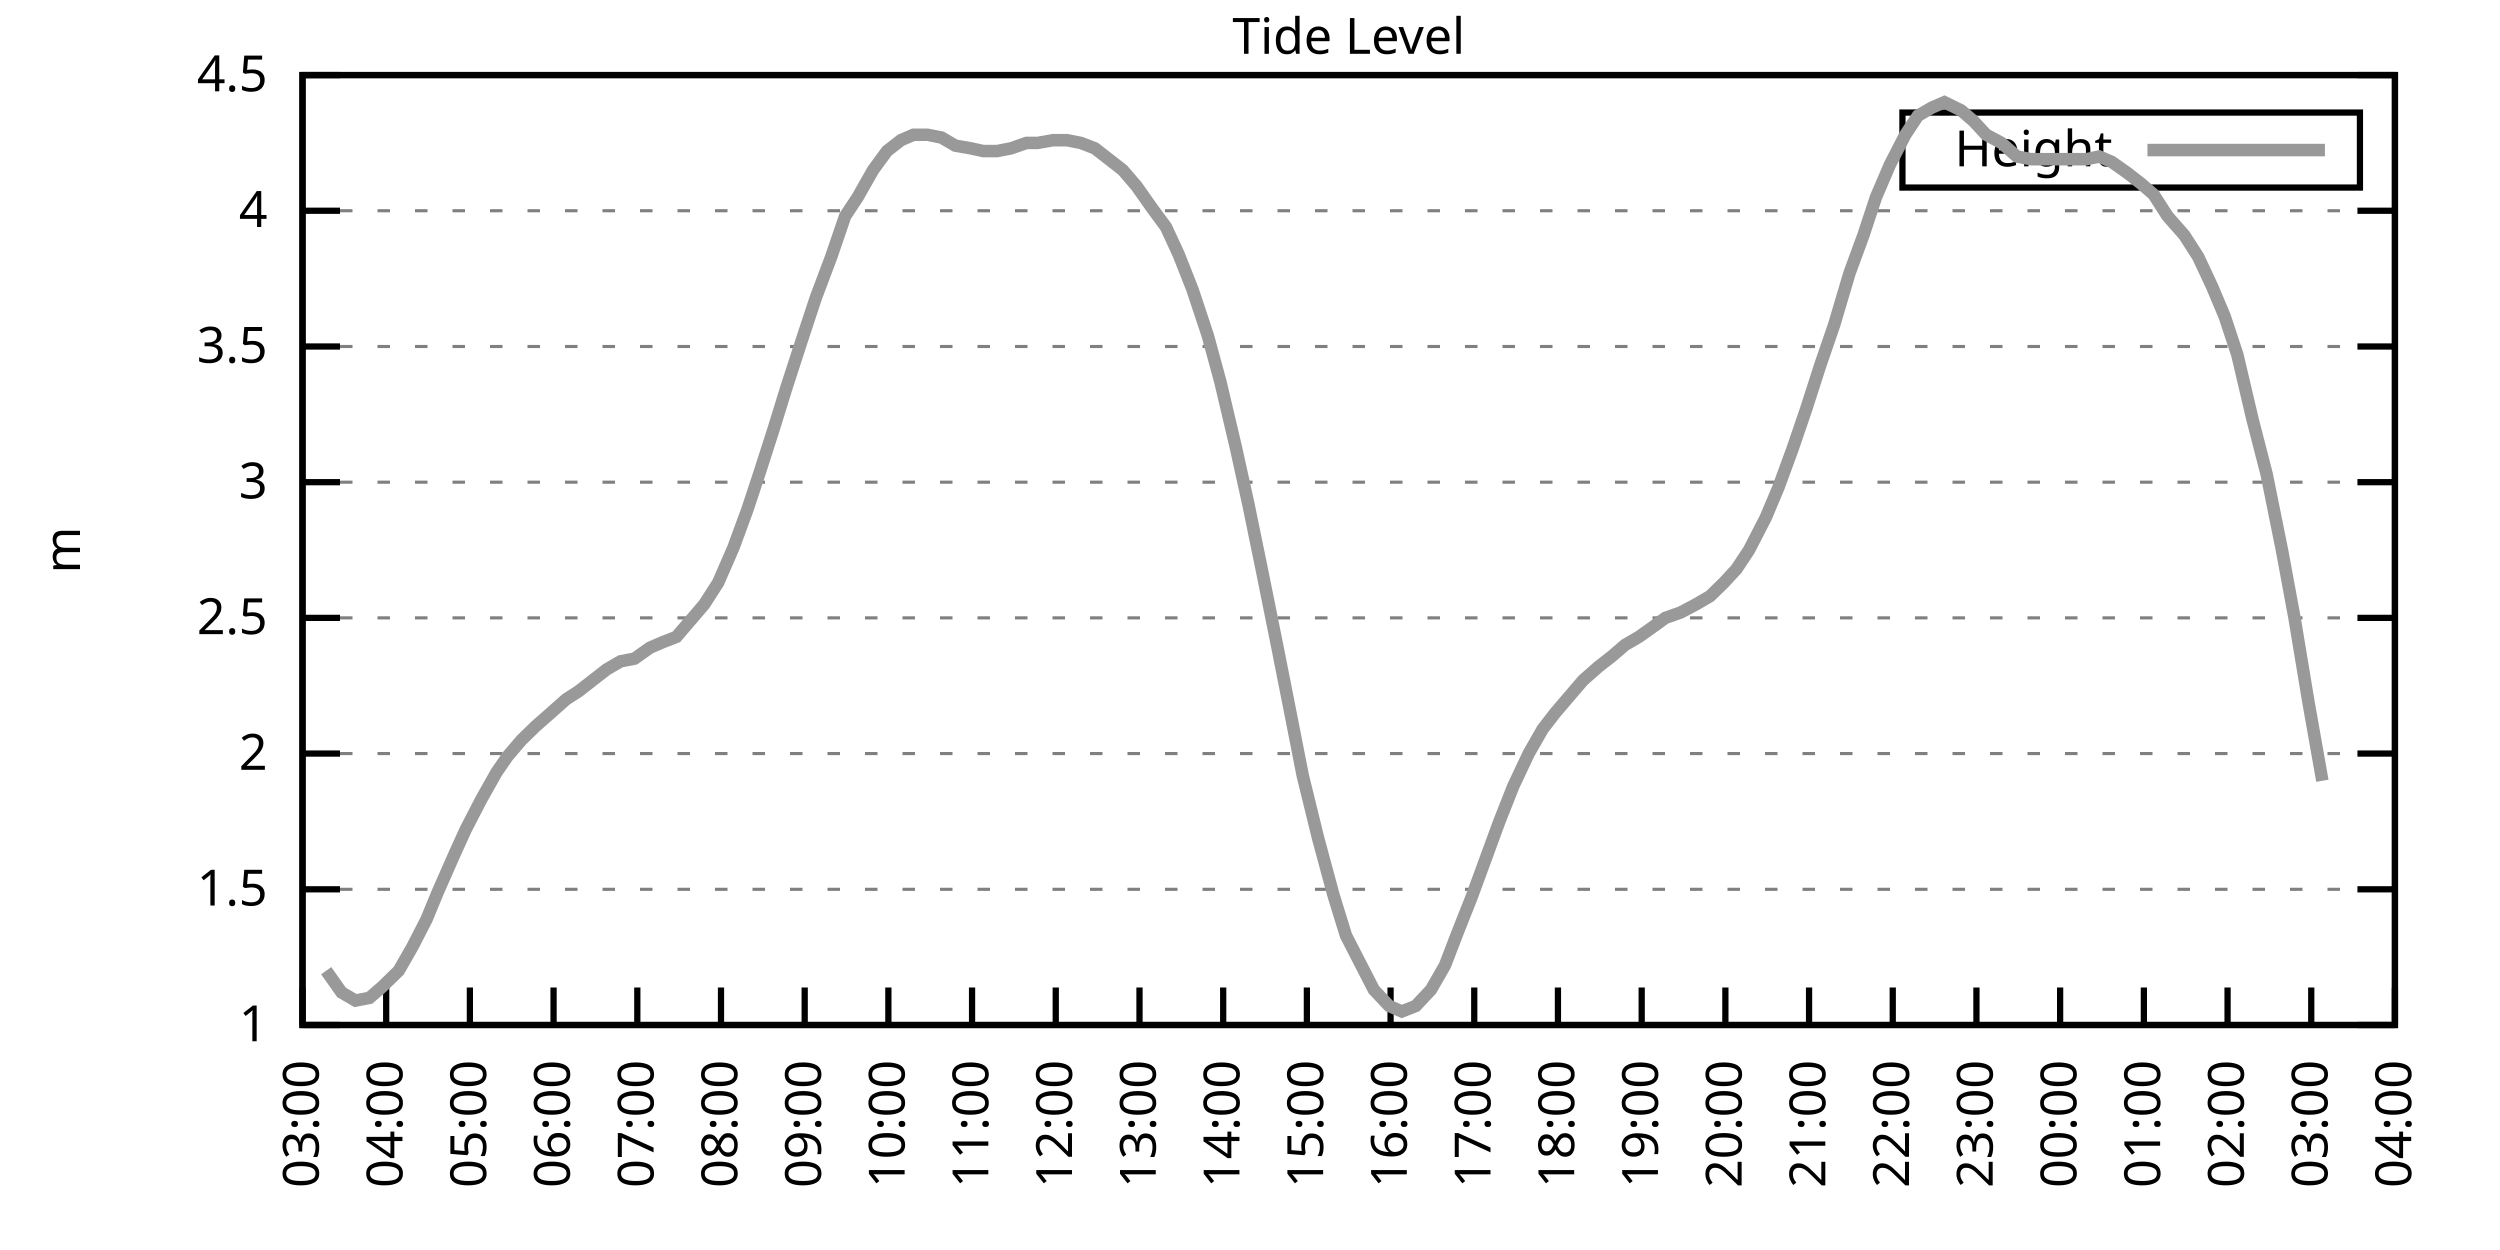
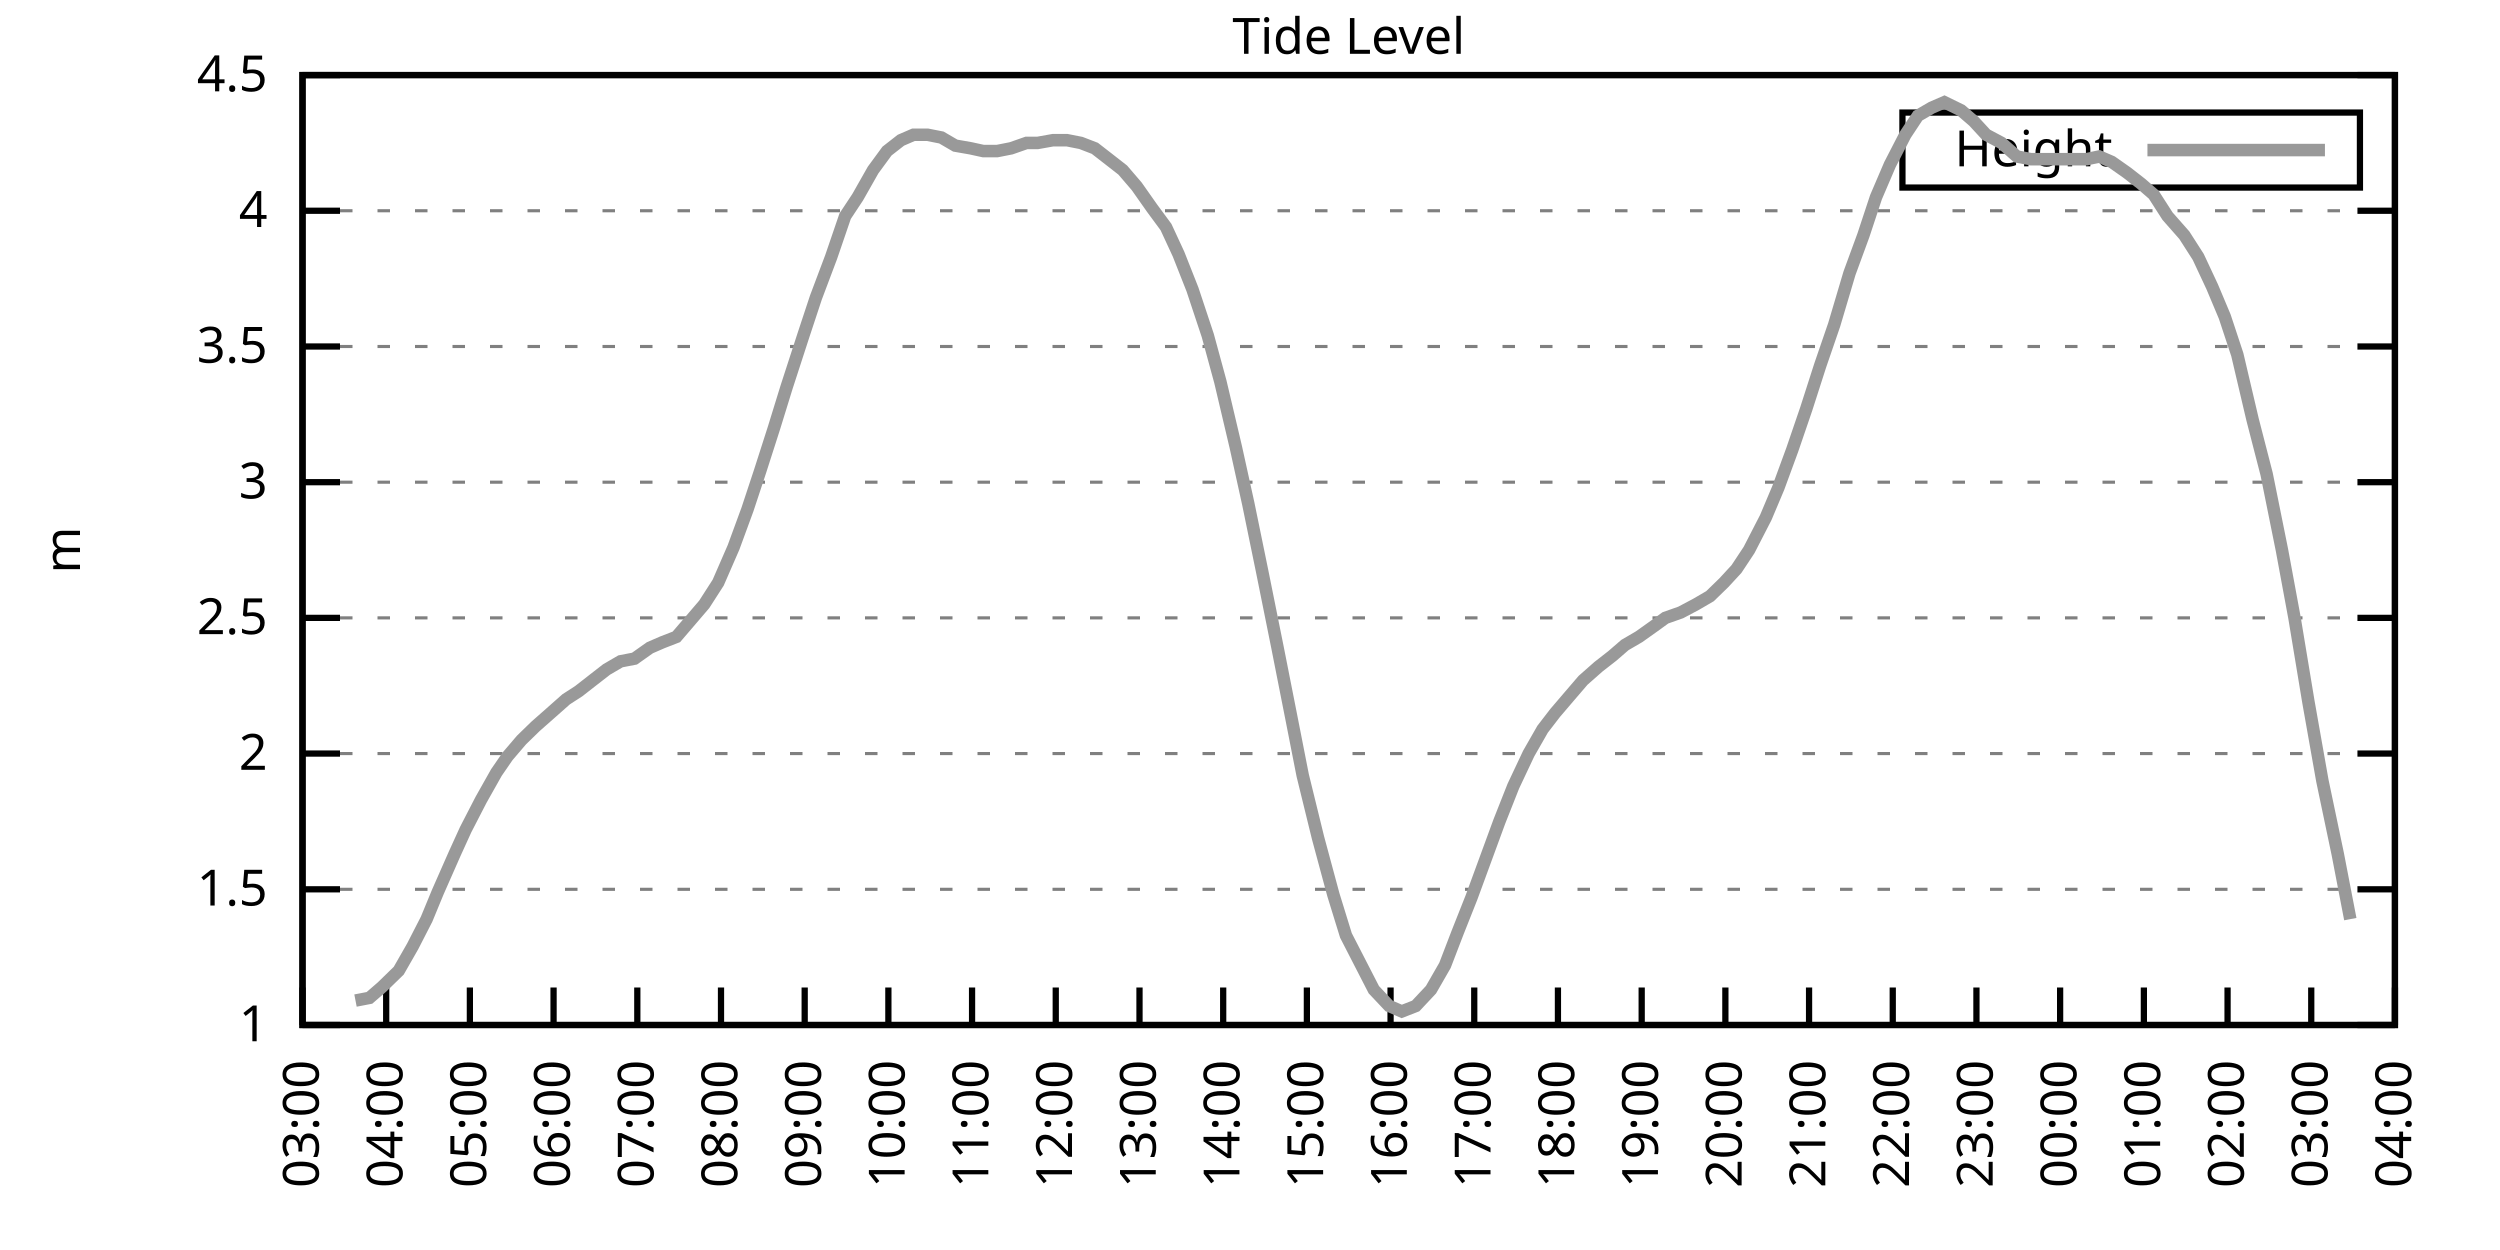
<svg xmlns="http://www.w3.org/2000/svg" xmlns:xlink="http://www.w3.org/1999/xlink" width="400" height="200" viewBox="0 0 400 200">
  <g id="gnuplot_canvas">
    <rect x="0" y="0" width="400" height="200" fill="none" />
    <defs>
      <circle id="gpDot" r="0.5" stroke-width="0.5" stroke="currentColor" />
      <path id="gpPt0" stroke-width="0.333" stroke="currentColor" d="M-1,0 h2 M0,-1 v2" />
      <path id="gpPt1" stroke-width="0.333" stroke="currentColor" d="M-1,-1 L1,1 M1,-1 L-1,1" />
      <path id="gpPt2" stroke-width="0.333" stroke="currentColor" d="M-1,0 L1,0 M0,-1 L0,1 M-1,-1 L1,1 M-1,1 L1,-1" />
      <rect id="gpPt3" stroke-width="0.333" stroke="currentColor" x="-1" y="-1" width="2" height="2" />
      <rect id="gpPt4" stroke-width="0.333" stroke="currentColor" fill="currentColor" x="-1" y="-1" width="2" height="2" />
      <circle id="gpPt5" stroke-width="0.333" stroke="currentColor" cx="0" cy="0" r="1" />
      <use xlink:href="#gpPt5" id="gpPt6" fill="currentColor" stroke="none" />
      <path id="gpPt7" stroke-width="0.333" stroke="currentColor" d="M0,-1.33 L-1.33,0.67 L1.33,0.67 z" />
      <use xlink:href="#gpPt7" id="gpPt8" fill="currentColor" stroke="none" />
      <use xlink:href="#gpPt7" id="gpPt9" stroke="currentColor" transform="rotate(180)" />
      <use xlink:href="#gpPt9" id="gpPt10" fill="currentColor" stroke="none" />
      <use xlink:href="#gpPt3" id="gpPt11" stroke="currentColor" transform="rotate(45)" />
      <use xlink:href="#gpPt11" id="gpPt12" fill="currentColor" stroke="none" />
      <path id="gpPt13" stroke-width="0.333" stroke="currentColor" d="M0,1.330 L1.265,0.411 L0.782,-1.067 L-0.782,-1.076 L-1.265,0.411 z" />
      <use xlink:href="#gpPt13" id="gpPt14" fill="currentColor" stroke="none" />
      <filter id="textbox" filterUnits="objectBoundingBox" x="0" y="0" height="1" width="1">
        <feFlood flood-color="white" flood-opacity="1" result="bgnd" />
        <feComposite in="SourceGraphic" in2="bgnd" operator="atop" />
      </filter>
      <filter id="greybox" filterUnits="objectBoundingBox" x="0" y="0" height="1" width="1">
        <feFlood flood-color="lightgrey" flood-opacity="1" result="grey" />
        <feComposite in="SourceGraphic" in2="grey" operator="atop" />
      </filter>
    </defs>
    <g fill="none" color="white" stroke="currentColor" stroke-width="1.00" stroke-linecap="butt" stroke-linejoin="miter">
</g>
    <g fill="none" color="black" stroke="currentColor" stroke-width="1.00" stroke-linecap="butt" stroke-linejoin="miter">
      <g stroke="none" shape-rendering="crispEdges">
        <polygon fill="rgb(255, 255, 255)" points="48.40,164.00 383.18,164.00 383.18,12.02 48.40,12.02 " />
      </g>
    </g>
    <g fill="none" color="black" stroke="currentColor" stroke-width="1.00" stroke-linecap="butt" stroke-linejoin="miter">
</g>
    <g fill="none" color="black" stroke="black" stroke-width="0.50" stroke-linecap="butt" stroke-linejoin="miter">
</g>
    <g fill="none" color="gray" stroke="currentColor" stroke-width="0.50" stroke-linecap="butt" stroke-linejoin="miter">
      <path stroke="gray" stroke-dasharray="2,4" class="gridline" d="M48.40,164.00 L383.19,164.00  " />
    </g>
    <g fill="none" color="gray" stroke="gray" stroke-width="1.00" stroke-linecap="butt" stroke-linejoin="miter">
</g>
    <g fill="none" color="black" stroke="currentColor" stroke-width="1.00" stroke-linecap="butt" stroke-linejoin="miter">
      <path stroke="black" d="M48.40,164.00 L54.40,164.00 M383.19,164.00 L377.19,164.00  " />
      <g transform="translate(42.80,166.60)" stroke="none" fill="black" font-family="Sans" font-size="8.00" text-anchor="end">
        <text>
          <tspan font-family="Sans"> 1</tspan>
        </text>
      </g>
    </g>
    <g fill="none" color="black" stroke="currentColor" stroke-width="1.00" stroke-linecap="butt" stroke-linejoin="miter">
</g>
    <g fill="none" color="black" stroke="black" stroke-width="0.50" stroke-linecap="butt" stroke-linejoin="miter">
</g>
    <g fill="none" color="gray" stroke="currentColor" stroke-width="0.50" stroke-linecap="butt" stroke-linejoin="miter">
      <path stroke="gray" stroke-dasharray="2,4" class="gridline" d="M48.40,142.29 L383.19,142.29  " />
    </g>
    <g fill="none" color="gray" stroke="gray" stroke-width="1.00" stroke-linecap="butt" stroke-linejoin="miter">
</g>
    <g fill="none" color="black" stroke="currentColor" stroke-width="1.00" stroke-linecap="butt" stroke-linejoin="miter">
      <path stroke="black" d="M48.40,142.29 L54.40,142.29 M383.19,142.29 L377.19,142.29  " />
      <g transform="translate(42.80,144.89)" stroke="none" fill="black" font-family="Sans" font-size="8.00" text-anchor="end">
        <text>
          <tspan font-family="Sans"> 1.5</tspan>
        </text>
      </g>
    </g>
    <g fill="none" color="black" stroke="currentColor" stroke-width="1.00" stroke-linecap="butt" stroke-linejoin="miter">
</g>
    <g fill="none" color="black" stroke="black" stroke-width="0.50" stroke-linecap="butt" stroke-linejoin="miter">
</g>
    <g fill="none" color="gray" stroke="currentColor" stroke-width="0.50" stroke-linecap="butt" stroke-linejoin="miter">
      <path stroke="gray" stroke-dasharray="2,4" class="gridline" d="M48.40,120.57 L383.19,120.57  " />
    </g>
    <g fill="none" color="gray" stroke="gray" stroke-width="1.00" stroke-linecap="butt" stroke-linejoin="miter">
</g>
    <g fill="none" color="black" stroke="currentColor" stroke-width="1.00" stroke-linecap="butt" stroke-linejoin="miter">
      <path stroke="black" d="M48.40,120.57 L54.40,120.57 M383.19,120.57 L377.19,120.57  " />
      <g transform="translate(42.80,123.17)" stroke="none" fill="black" font-family="Sans" font-size="8.00" text-anchor="end">
        <text>
          <tspan font-family="Sans"> 2</tspan>
        </text>
      </g>
    </g>
    <g fill="none" color="black" stroke="currentColor" stroke-width="1.00" stroke-linecap="butt" stroke-linejoin="miter">
</g>
    <g fill="none" color="black" stroke="black" stroke-width="0.50" stroke-linecap="butt" stroke-linejoin="miter">
</g>
    <g fill="none" color="gray" stroke="currentColor" stroke-width="0.50" stroke-linecap="butt" stroke-linejoin="miter">
      <path stroke="gray" stroke-dasharray="2,4" class="gridline" d="M48.40,98.86 L383.19,98.86  " />
    </g>
    <g fill="none" color="gray" stroke="gray" stroke-width="1.00" stroke-linecap="butt" stroke-linejoin="miter">
</g>
    <g fill="none" color="black" stroke="currentColor" stroke-width="1.00" stroke-linecap="butt" stroke-linejoin="miter">
      <path stroke="black" d="M48.40,98.86 L54.40,98.86 M383.19,98.86 L377.19,98.86  " />
      <g transform="translate(42.80,101.46)" stroke="none" fill="black" font-family="Sans" font-size="8.00" text-anchor="end">
        <text>
          <tspan font-family="Sans"> 2.5</tspan>
        </text>
      </g>
    </g>
    <g fill="none" color="black" stroke="currentColor" stroke-width="1.00" stroke-linecap="butt" stroke-linejoin="miter">
</g>
    <g fill="none" color="black" stroke="black" stroke-width="0.50" stroke-linecap="butt" stroke-linejoin="miter">
</g>
    <g fill="none" color="gray" stroke="currentColor" stroke-width="0.50" stroke-linecap="butt" stroke-linejoin="miter">
      <path stroke="gray" stroke-dasharray="2,4" class="gridline" d="M48.40,77.15 L383.19,77.15  " />
    </g>
    <g fill="none" color="gray" stroke="gray" stroke-width="1.00" stroke-linecap="butt" stroke-linejoin="miter">
</g>
    <g fill="none" color="black" stroke="currentColor" stroke-width="1.00" stroke-linecap="butt" stroke-linejoin="miter">
      <path stroke="black" d="M48.40,77.15 L54.40,77.15 M383.19,77.15 L377.19,77.15  " />
      <g transform="translate(42.80,79.75)" stroke="none" fill="black" font-family="Sans" font-size="8.00" text-anchor="end">
        <text>
          <tspan font-family="Sans"> 3</tspan>
        </text>
      </g>
    </g>
    <g fill="none" color="black" stroke="currentColor" stroke-width="1.00" stroke-linecap="butt" stroke-linejoin="miter">
</g>
    <g fill="none" color="black" stroke="black" stroke-width="0.50" stroke-linecap="butt" stroke-linejoin="miter">
</g>
    <g fill="none" color="gray" stroke="currentColor" stroke-width="0.50" stroke-linecap="butt" stroke-linejoin="miter">
      <path stroke="gray" stroke-dasharray="2,4" class="gridline" d="M48.40,55.44 L383.19,55.44  " />
    </g>
    <g fill="none" color="gray" stroke="gray" stroke-width="1.00" stroke-linecap="butt" stroke-linejoin="miter">
</g>
    <g fill="none" color="black" stroke="currentColor" stroke-width="1.00" stroke-linecap="butt" stroke-linejoin="miter">
      <path stroke="black" d="M48.40,55.44 L54.40,55.44 M383.19,55.44 L377.19,55.44  " />
      <g transform="translate(42.80,58.04)" stroke="none" fill="black" font-family="Sans" font-size="8.00" text-anchor="end">
        <text>
          <tspan font-family="Sans"> 3.5</tspan>
        </text>
      </g>
    </g>
    <g fill="none" color="black" stroke="currentColor" stroke-width="1.00" stroke-linecap="butt" stroke-linejoin="miter">
</g>
    <g fill="none" color="black" stroke="black" stroke-width="0.50" stroke-linecap="butt" stroke-linejoin="miter">
</g>
    <g fill="none" color="gray" stroke="currentColor" stroke-width="0.50" stroke-linecap="butt" stroke-linejoin="miter">
      <path stroke="gray" stroke-dasharray="2,4" class="gridline" d="M48.40,33.72 L383.19,33.72  " />
    </g>
    <g fill="none" color="gray" stroke="gray" stroke-width="1.00" stroke-linecap="butt" stroke-linejoin="miter">
</g>
    <g fill="none" color="black" stroke="currentColor" stroke-width="1.00" stroke-linecap="butt" stroke-linejoin="miter">
      <path stroke="black" d="M48.40,33.72 L54.40,33.72 M383.19,33.72 L377.19,33.72  " />
      <g transform="translate(42.80,36.32)" stroke="none" fill="black" font-family="Sans" font-size="8.00" text-anchor="end">
        <text>
          <tspan font-family="Sans"> 4</tspan>
        </text>
      </g>
    </g>
    <g fill="none" color="black" stroke="currentColor" stroke-width="1.00" stroke-linecap="butt" stroke-linejoin="miter">
</g>
    <g fill="none" color="black" stroke="black" stroke-width="0.50" stroke-linecap="butt" stroke-linejoin="miter">
</g>
    <g fill="none" color="gray" stroke="currentColor" stroke-width="0.50" stroke-linecap="butt" stroke-linejoin="miter">
      <path stroke="gray" stroke-dasharray="2,4" class="gridline" d="M48.40,12.01 L383.19,12.01  " />
    </g>
    <g fill="none" color="gray" stroke="gray" stroke-width="1.00" stroke-linecap="butt" stroke-linejoin="miter">
</g>
    <g fill="none" color="black" stroke="currentColor" stroke-width="1.00" stroke-linecap="butt" stroke-linejoin="miter">
      <path stroke="black" d="M48.40,12.01 L54.40,12.01 M383.19,12.01 L377.19,12.01  " />
      <g transform="translate(42.80,14.61)" stroke="none" fill="black" font-family="Sans" font-size="8.00" text-anchor="end">
        <text>
          <tspan font-family="Sans"> 4.5</tspan>
        </text>
      </g>
    </g>
    <g fill="none" color="black" stroke="currentColor" stroke-width="1.00" stroke-linecap="butt" stroke-linejoin="miter">
      <path stroke="black" d="M48.40,164.00 L48.40,158.00  " />
      <g transform="translate(51.00,169.60) rotate(270.00)" stroke="none" fill="black" font-family="Sans" font-size="8.00" text-anchor="end">
        <text>
          <tspan font-family="Sans">03:00</tspan>
        </text>
      </g>
    </g>
    <g fill="none" color="black" stroke="currentColor" stroke-width="1.00" stroke-linecap="butt" stroke-linejoin="miter">
      <path stroke="black" d="M61.79,164.00 L61.79,158.00  " />
      <g transform="translate(64.39,169.60) rotate(270.00)" stroke="none" fill="black" font-family="Sans" font-size="8.00" text-anchor="end">
        <text>
          <tspan font-family="Sans">04:00</tspan>
        </text>
      </g>
    </g>
    <g fill="none" color="black" stroke="currentColor" stroke-width="1.00" stroke-linecap="butt" stroke-linejoin="miter">
      <path stroke="black" d="M75.18,164.00 L75.18,158.00  " />
      <g transform="translate(77.78,169.60) rotate(270.00)" stroke="none" fill="black" font-family="Sans" font-size="8.00" text-anchor="end">
        <text>
          <tspan font-family="Sans">05:00</tspan>
        </text>
      </g>
    </g>
    <g fill="none" color="black" stroke="currentColor" stroke-width="1.00" stroke-linecap="butt" stroke-linejoin="miter">
      <path stroke="black" d="M88.57,164.00 L88.57,158.00  " />
      <g transform="translate(91.17,169.60) rotate(270.00)" stroke="none" fill="black" font-family="Sans" font-size="8.00" text-anchor="end">
        <text>
          <tspan font-family="Sans">06:00</tspan>
        </text>
      </g>
    </g>
    <g fill="none" color="black" stroke="currentColor" stroke-width="1.00" stroke-linecap="butt" stroke-linejoin="miter">
      <path stroke="black" d="M101.97,164.00 L101.97,158.00  " />
      <g transform="translate(104.57,169.60) rotate(270.00)" stroke="none" fill="black" font-family="Sans" font-size="8.00" text-anchor="end">
        <text>
          <tspan font-family="Sans">07:00</tspan>
        </text>
      </g>
    </g>
    <g fill="none" color="black" stroke="currentColor" stroke-width="1.00" stroke-linecap="butt" stroke-linejoin="miter">
      <path stroke="black" d="M115.36,164.00 L115.36,158.00  " />
      <g transform="translate(117.96,169.60) rotate(270.00)" stroke="none" fill="black" font-family="Sans" font-size="8.00" text-anchor="end">
        <text>
          <tspan font-family="Sans">08:00</tspan>
        </text>
      </g>
    </g>
    <g fill="none" color="black" stroke="currentColor" stroke-width="1.00" stroke-linecap="butt" stroke-linejoin="miter">
      <path stroke="black" d="M128.75,164.00 L128.75,158.00  " />
      <g transform="translate(131.35,169.60) rotate(270.00)" stroke="none" fill="black" font-family="Sans" font-size="8.00" text-anchor="end">
        <text>
          <tspan font-family="Sans">09:00</tspan>
        </text>
      </g>
    </g>
    <g fill="none" color="black" stroke="currentColor" stroke-width="1.00" stroke-linecap="butt" stroke-linejoin="miter">
      <path stroke="black" d="M142.14,164.00 L142.14,158.00  " />
      <g transform="translate(144.74,169.60) rotate(270.00)" stroke="none" fill="black" font-family="Sans" font-size="8.00" text-anchor="end">
        <text>
          <tspan font-family="Sans">10:00</tspan>
        </text>
      </g>
    </g>
    <g fill="none" color="black" stroke="currentColor" stroke-width="1.00" stroke-linecap="butt" stroke-linejoin="miter">
      <path stroke="black" d="M155.53,164.00 L155.53,158.00  " />
      <g transform="translate(158.13,169.60) rotate(270.00)" stroke="none" fill="black" font-family="Sans" font-size="8.00" text-anchor="end">
        <text>
          <tspan font-family="Sans">11:00</tspan>
        </text>
      </g>
    </g>
    <g fill="none" color="black" stroke="currentColor" stroke-width="1.00" stroke-linecap="butt" stroke-linejoin="miter">
      <path stroke="black" d="M168.92,164.00 L168.92,158.00  " />
      <g transform="translate(171.52,169.60) rotate(270.00)" stroke="none" fill="black" font-family="Sans" font-size="8.00" text-anchor="end">
        <text>
          <tspan font-family="Sans">12:00</tspan>
        </text>
      </g>
    </g>
    <g fill="none" color="black" stroke="currentColor" stroke-width="1.00" stroke-linecap="butt" stroke-linejoin="miter">
      <path stroke="black" d="M182.32,164.00 L182.32,158.00  " />
      <g transform="translate(184.92,169.60) rotate(270.00)" stroke="none" fill="black" font-family="Sans" font-size="8.00" text-anchor="end">
        <text>
          <tspan font-family="Sans">13:00</tspan>
        </text>
      </g>
    </g>
    <g fill="none" color="black" stroke="currentColor" stroke-width="1.00" stroke-linecap="butt" stroke-linejoin="miter">
      <path stroke="black" d="M195.71,164.00 L195.71,158.00  " />
      <g transform="translate(198.31,169.60) rotate(270.00)" stroke="none" fill="black" font-family="Sans" font-size="8.00" text-anchor="end">
        <text>
          <tspan font-family="Sans">14:00</tspan>
        </text>
      </g>
    </g>
    <g fill="none" color="black" stroke="currentColor" stroke-width="1.00" stroke-linecap="butt" stroke-linejoin="miter">
      <path stroke="black" d="M209.10,164.00 L209.10,158.00  " />
      <g transform="translate(211.70,169.60) rotate(270.00)" stroke="none" fill="black" font-family="Sans" font-size="8.00" text-anchor="end">
        <text>
          <tspan font-family="Sans">15:00</tspan>
        </text>
      </g>
    </g>
    <g fill="none" color="black" stroke="currentColor" stroke-width="1.00" stroke-linecap="butt" stroke-linejoin="miter">
      <path stroke="black" d="M222.49,164.00 L222.49,158.00  " />
      <g transform="translate(225.09,169.60) rotate(270.00)" stroke="none" fill="black" font-family="Sans" font-size="8.00" text-anchor="end">
        <text>
          <tspan font-family="Sans">16:00</tspan>
        </text>
      </g>
    </g>
    <g fill="none" color="black" stroke="currentColor" stroke-width="1.00" stroke-linecap="butt" stroke-linejoin="miter">
      <path stroke="black" d="M235.88,164.00 L235.88,158.00  " />
      <g transform="translate(238.48,169.60) rotate(270.00)" stroke="none" fill="black" font-family="Sans" font-size="8.00" text-anchor="end">
        <text>
          <tspan font-family="Sans">17:00</tspan>
        </text>
      </g>
    </g>
    <g fill="none" color="black" stroke="currentColor" stroke-width="1.00" stroke-linecap="butt" stroke-linejoin="miter">
      <path stroke="black" d="M249.27,164.00 L249.27,158.00  " />
      <g transform="translate(251.87,169.60) rotate(270.00)" stroke="none" fill="black" font-family="Sans" font-size="8.00" text-anchor="end">
        <text>
          <tspan font-family="Sans">18:00</tspan>
        </text>
      </g>
    </g>
    <g fill="none" color="black" stroke="currentColor" stroke-width="1.00" stroke-linecap="butt" stroke-linejoin="miter">
      <path stroke="black" d="M262.67,164.00 L262.67,158.00  " />
      <g transform="translate(265.27,169.60) rotate(270.00)" stroke="none" fill="black" font-family="Sans" font-size="8.00" text-anchor="end">
        <text>
          <tspan font-family="Sans">19:00</tspan>
        </text>
      </g>
    </g>
    <g fill="none" color="black" stroke="currentColor" stroke-width="1.00" stroke-linecap="butt" stroke-linejoin="miter">
      <path stroke="black" d="M276.06,164.00 L276.06,158.00  " />
      <g transform="translate(278.66,169.60) rotate(270.00)" stroke="none" fill="black" font-family="Sans" font-size="8.00" text-anchor="end">
        <text>
          <tspan font-family="Sans">20:00</tspan>
        </text>
      </g>
    </g>
    <g fill="none" color="black" stroke="currentColor" stroke-width="1.00" stroke-linecap="butt" stroke-linejoin="miter">
      <path stroke="black" d="M289.45,164.00 L289.45,158.00  " />
      <g transform="translate(292.05,169.60) rotate(270.00)" stroke="none" fill="black" font-family="Sans" font-size="8.00" text-anchor="end">
        <text>
          <tspan font-family="Sans">21:00</tspan>
        </text>
      </g>
    </g>
    <g fill="none" color="black" stroke="currentColor" stroke-width="1.00" stroke-linecap="butt" stroke-linejoin="miter">
      <path stroke="black" d="M302.84,164.00 L302.84,158.00  " />
      <g transform="translate(305.44,169.60) rotate(270.00)" stroke="none" fill="black" font-family="Sans" font-size="8.00" text-anchor="end">
        <text>
          <tspan font-family="Sans">22:00</tspan>
        </text>
      </g>
    </g>
    <g fill="none" color="black" stroke="currentColor" stroke-width="1.00" stroke-linecap="butt" stroke-linejoin="miter">
      <path stroke="black" d="M316.23,164.00 L316.23,158.00  " />
      <g transform="translate(318.83,169.60) rotate(270.00)" stroke="none" fill="black" font-family="Sans" font-size="8.00" text-anchor="end">
        <text>
          <tspan font-family="Sans">23:00</tspan>
        </text>
      </g>
    </g>
    <g fill="none" color="black" stroke="currentColor" stroke-width="1.00" stroke-linecap="butt" stroke-linejoin="miter">
      <path stroke="black" d="M329.62,164.00 L329.62,158.00  " />
      <g transform="translate(332.22,169.60) rotate(270.00)" stroke="none" fill="black" font-family="Sans" font-size="8.00" text-anchor="end">
        <text>
          <tspan font-family="Sans">00:00</tspan>
        </text>
      </g>
    </g>
    <g fill="none" color="black" stroke="currentColor" stroke-width="1.00" stroke-linecap="butt" stroke-linejoin="miter">
      <path stroke="black" d="M343.02,164.00 L343.02,158.00  " />
      <g transform="translate(345.62,169.60) rotate(270.00)" stroke="none" fill="black" font-family="Sans" font-size="8.00" text-anchor="end">
        <text>
          <tspan font-family="Sans">01:00</tspan>
        </text>
      </g>
    </g>
    <g fill="none" color="black" stroke="currentColor" stroke-width="1.00" stroke-linecap="butt" stroke-linejoin="miter">
      <path stroke="black" d="M356.41,164.00 L356.41,158.00  " />
      <g transform="translate(359.01,169.60) rotate(270.00)" stroke="none" fill="black" font-family="Sans" font-size="8.00" text-anchor="end">
        <text>
          <tspan font-family="Sans">02:00</tspan>
        </text>
      </g>
    </g>
    <g fill="none" color="black" stroke="currentColor" stroke-width="1.00" stroke-linecap="butt" stroke-linejoin="miter">
      <path stroke="black" d="M369.80,164.00 L369.80,158.00  " />
      <g transform="translate(372.40,169.60) rotate(270.00)" stroke="none" fill="black" font-family="Sans" font-size="8.00" text-anchor="end">
        <text>
          <tspan font-family="Sans">03:00</tspan>
        </text>
      </g>
    </g>
    <g fill="none" color="black" stroke="currentColor" stroke-width="1.00" stroke-linecap="butt" stroke-linejoin="miter">
      <path stroke="black" d="M383.19,164.00 L383.19,158.00  " />
      <g transform="translate(385.79,169.60) rotate(270.00)" stroke="none" fill="black" font-family="Sans" font-size="8.00" text-anchor="end">
        <text>
          <tspan font-family="Sans">04:00</tspan>
        </text>
      </g>
    </g>
    <g fill="none" color="black" stroke="currentColor" stroke-width="1.00" stroke-linecap="butt" stroke-linejoin="miter">
</g>
    <g fill="none" color="black" stroke="currentColor" stroke-width="1.00" stroke-linecap="butt" stroke-linejoin="miter">
      <path stroke="black" d="M48.40,12.01 L48.40,164.00 L383.19,164.00 L383.19,12.01 L48.40,12.01 Z  " />
    </g>
    <g fill="none" color="black" stroke="currentColor" stroke-width="1.00" stroke-linecap="butt" stroke-linejoin="miter">
</g>
    <g fill="none" color="black" stroke="currentColor" stroke-width="1.00" stroke-linecap="butt" stroke-linejoin="miter">
      <path stroke="black" d="M304.39,30.01 L304.39,18.01 L377.59,18.01 L377.59,30.01 L304.39,30.01 Z  " />
    </g>
    <g id="Tide_level_plot_1">
      <g fill="none" color="white" stroke="black" stroke-width="2.00" stroke-linecap="butt" stroke-linejoin="miter">
</g>
      <g fill="none" color="black" stroke="currentColor" stroke-width="2.00" stroke-linecap="butt" stroke-linejoin="miter">
        <g transform="translate(337.99,26.61)" stroke="none" fill="black" font-family="Sans" font-size="8.00" text-anchor="end">
          <text>
            <tspan font-family="Sans">Height</tspan>
          </text>
        </g>
      </g>
      <g fill="none" color="black" stroke="currentColor" stroke-width="2.00" stroke-linecap="butt" stroke-linejoin="miter">
-         <path stroke="rgb(153, 153, 153)" d="M343.59,24.01 L371.99,24.01 M52.19,155.31 L54.65,158.79 L56.88,160.09 L59.11,159.66 L61.12,157.92 L63.80,155.31   L66.03,151.41 L68.26,147.06 L70.05,142.72 L72.73,136.64 L74.51,132.73 L76.97,127.96 L79.42,123.61 L81.21,121.01   L83.44,118.40 L85.67,116.23 L88.13,114.06 L90.58,111.89 L92.59,110.59 L94.82,108.85 L97.06,107.11 L99.29,105.81   L101.52,105.38 L103.98,103.64 L105.98,102.77 L108.22,101.90 L110.45,99.30 L112.68,96.69 L114.91,93.22 L117.37,87.57   L119.60,81.49 L121.61,75.41 L123.84,68.46 L125.85,61.95 L128.53,53.70 L130.54,47.62 L132.99,41.11 L135.22,34.59   L137.23,31.55 L139.69,27.21 L141.92,24.17 L144.15,22.43 L146.16,21.56 L148.39,21.56 L150.62,22.00 L152.85,23.30   L155.31,23.73 L157.32,24.17 L159.55,24.17 L161.78,23.73 L164.24,22.87 L166.02,22.87 L168.48,22.43 L170.71,22.43   L172.94,22.87 L175.17,23.73 L177.41,25.47 L179.64,27.21 L181.87,29.81 L184.32,33.29 L186.56,36.33 L188.57,40.67   L190.80,46.32 L193.25,53.70 L195.26,61.08 L197.72,71.50 L199.73,80.62 L201.96,91.48 L204.41,103.64 L206.64,114.93   L208.43,124.05 L210.88,134.04 L213.34,143.16 L215.35,149.67 L219.81,158.35 L222.27,160.96 L224.28,161.83 L226.51,160.96   L228.96,158.35 L231.20,154.45 L233.20,149.24 L235.44,143.59 L237.67,137.51 L239.90,131.43 L242.13,125.79 L244.59,120.57   L246.82,116.67 L248.83,114.06 L251.06,111.45 L253.29,108.85 L255.75,106.68 L257.98,104.94 L259.99,103.20 L262.22,101.90   L264.67,100.16 L266.46,98.86 L268.92,97.99 L271.37,96.69 L273.60,95.39 L275.83,93.22 L277.84,91.04 L279.85,88.00   L282.53,82.79 L284.54,78.02 L286.77,71.94 L289.00,65.42 L291.23,58.48 L293.47,51.96 L295.92,43.71 L298.15,37.63   L300.16,31.55 L302.39,26.34 L304.85,21.56 L306.86,18.52 L309.09,17.22 L311.10,16.35 L313.78,17.66 L315.79,19.39   L317.79,21.56 L320.25,22.87 L322.70,25.04 L324.94,25.47 L326.95,25.47 L329.18,25.47 L333.86,25.47 L335.87,25.04   L337.88,25.91 L340.34,27.64 L342.57,29.38 L344.58,31.12 L346.81,34.59 L349.49,37.63 L351.72,41.11 L353.95,45.88   L355.96,50.66 L357.97,56.74 L360.42,67.16 L362.66,75.85 L365.11,88.00 L367.12,98.86 L369.35,112.32 L371.58,124.92    " />
+         <path stroke="rgb(153, 153, 153)" d="M343.59,24.01 L371.99,24.01 M56.88,160.09 L59.11,159.66 L61.12,157.92 L63.80,155.31 L66.03,151.41 L68.26,147.06   L70.05,142.72 L72.73,136.64 L74.51,132.73 L76.97,127.96 L79.42,123.61 L81.21,121.01 L83.44,118.40 L85.67,116.23   L88.13,114.06 L90.58,111.89 L92.59,110.59 L94.82,108.85 L97.06,107.11 L99.29,105.81 L101.52,105.38 L103.98,103.64   L105.98,102.77 L108.22,101.90 L110.45,99.30 L112.68,96.69 L114.91,93.22 L117.37,87.57 L119.60,81.49 L121.61,75.41   L123.84,68.46 L125.85,61.95 L128.53,53.70 L130.54,47.62 L132.99,41.11 L135.22,34.59 L137.23,31.55 L139.69,27.21   L141.92,24.17 L144.15,22.43 L146.16,21.56 L148.39,21.56 L150.62,22.00 L152.85,23.30 L155.31,23.73 L157.32,24.17   L159.55,24.17 L161.78,23.73 L164.24,22.87 L166.02,22.87 L168.48,22.43 L170.71,22.43 L172.94,22.87 L175.17,23.73   L177.41,25.47 L179.64,27.21 L181.87,29.81 L184.32,33.29 L186.56,36.33 L188.57,40.67 L190.80,46.32 L193.25,53.70   L195.26,61.08 L197.72,71.50 L199.73,80.62 L201.96,91.48 L204.41,103.64 L206.64,114.93 L208.43,124.05 L210.88,134.04   L213.34,143.16 L215.35,149.67 L219.81,158.35 L222.27,160.96 L224.28,161.83 L226.51,160.96 L228.96,158.35 L231.20,154.45   L233.20,149.24 L235.44,143.59 L237.67,137.51 L239.90,131.43 L242.13,125.79 L244.59,120.57 L246.82,116.67 L248.83,114.06   L251.06,111.45 L253.29,108.85 L255.75,106.68 L257.98,104.94 L259.99,103.20 L262.22,101.90 L264.67,100.16 L266.46,98.86   L268.92,97.99 L271.37,96.69 L273.60,95.39 L275.83,93.22 L277.84,91.04 L279.85,88.00 L282.53,82.79 L284.54,78.02   L286.77,71.94 L289.00,65.42 L291.23,58.48 L293.47,51.96 L295.92,43.71 L298.15,37.63 L300.16,31.55 L302.39,26.34   L304.85,21.56 L306.86,18.52 L309.09,17.22 L311.10,16.35 L313.78,17.66 L315.79,19.39 L317.79,21.56 L320.25,22.87   L322.70,25.04 L324.94,25.47 L326.95,25.47 L329.18,25.47 L333.86,25.47 L335.87,25.04 L337.88,25.91 L340.34,27.64   L342.57,29.38 L344.58,31.12 L346.81,34.59 L349.49,37.63 L351.72,41.11 L353.95,45.88 L355.96,50.66 L357.97,56.74   L360.42,67.16 L362.66,75.85 L365.11,88.00 L367.12,98.86 L369.35,112.32 L371.58,124.92 L374.04,136.64 L376.05,147.06    " />
      </g>
    </g>
    <g fill="none" color="black" stroke="currentColor" stroke-width="2.00" stroke-linecap="butt" stroke-linejoin="miter">
</g>
    <g fill="none" color="black" stroke="black" stroke-width="1.00" stroke-linecap="butt" stroke-linejoin="miter">
</g>
    <g fill="none" color="black" stroke="currentColor" stroke-width="1.00" stroke-linecap="butt" stroke-linejoin="miter">
      <path stroke="black" d="M48.40,12.01 L48.40,164.00 L383.19,164.00 L383.19,12.01 L48.40,12.01 Z  " />
      <g transform="translate(12.80,88.01) rotate(270.00)" stroke="none" fill="black" font-family="Sans" font-size="8.00" text-anchor="middle">
        <text>
          <tspan font-family="Sans">m</tspan>
        </text>
      </g>
    </g>
    <g fill="none" color="black" stroke="currentColor" stroke-width="1.00" stroke-linecap="butt" stroke-linejoin="miter">
</g>
    <g fill="none" color="black" stroke="currentColor" stroke-width="1.00" stroke-linecap="butt" stroke-linejoin="miter">
      <g transform="translate(215.79,8.61)" stroke="none" fill="black" font-family="Sans" font-size="8.00" text-anchor="middle">
        <text>
          <tspan font-family="Sans">Tide Level</tspan>
        </text>
      </g>
    </g>
    <g fill="none" color="black" stroke="currentColor" stroke-width="1.00" stroke-linecap="butt" stroke-linejoin="miter">
</g>
  </g>
</svg>
